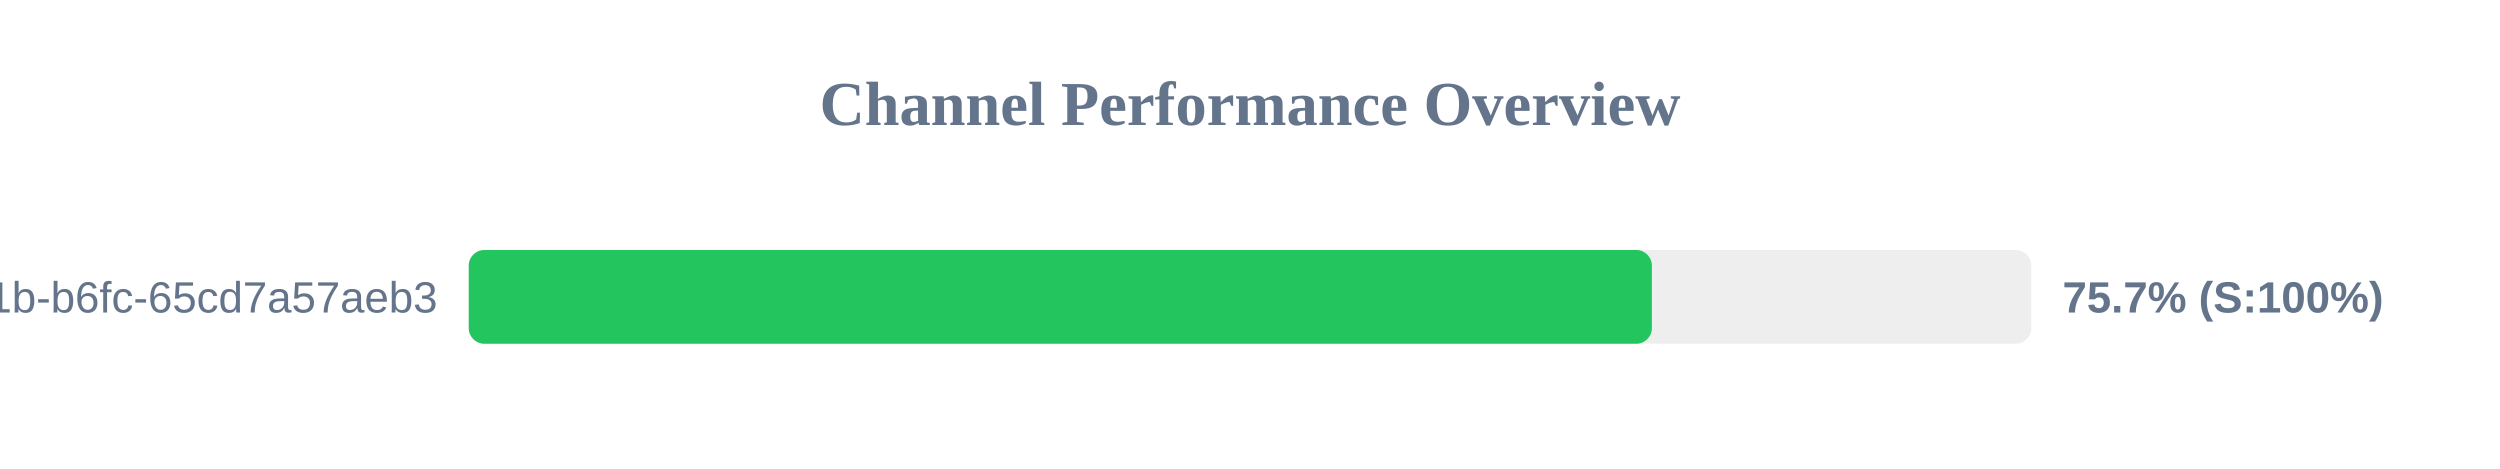
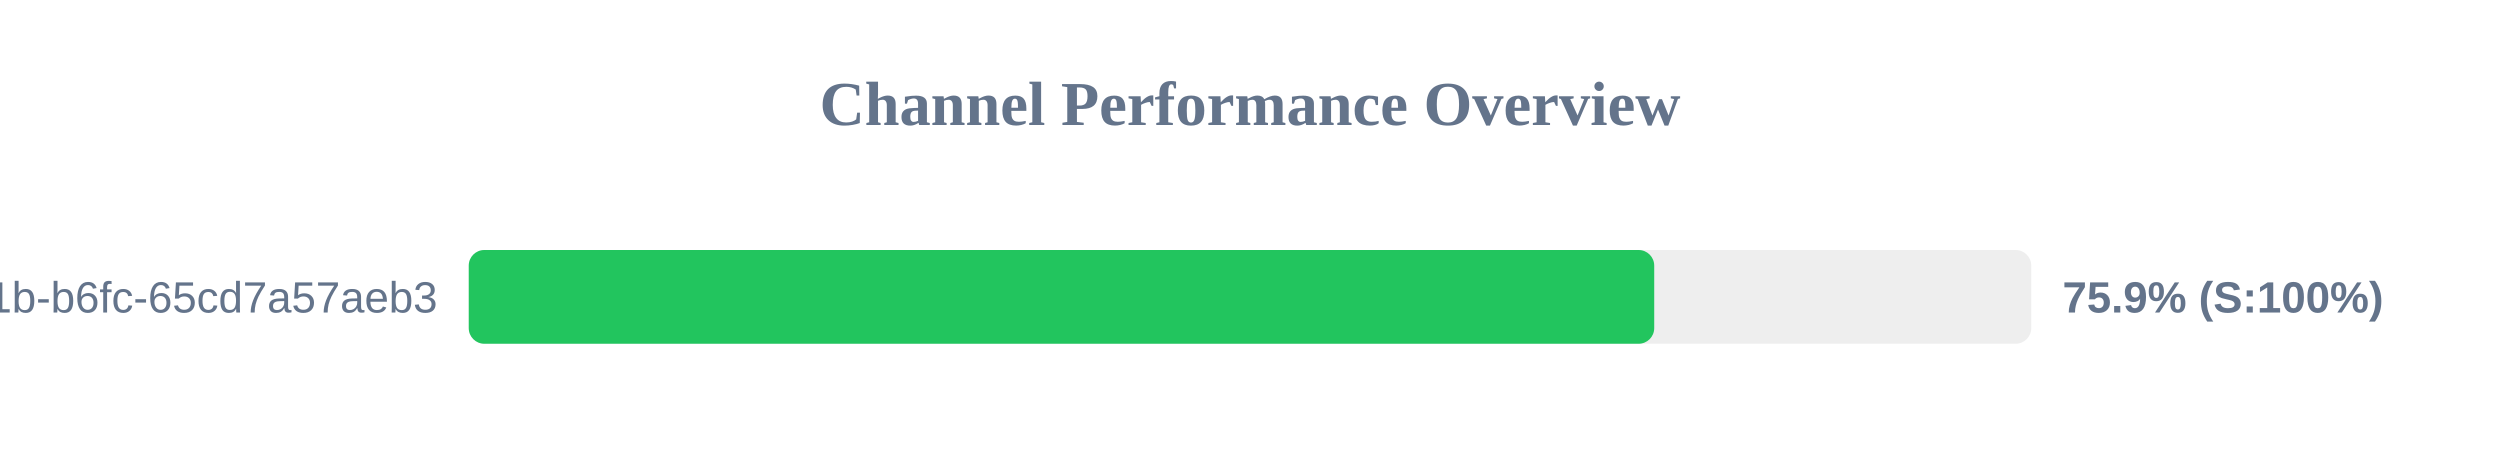
<svg xmlns="http://www.w3.org/2000/svg" width="800" height="150" version="1.1">
  <style>
        .row { font: 14px Arial; fill: #64748b; }
        .score { font: bold 14px Arial; fill: #64748b; }
    </style>
  <text x="400" y="40" text-anchor="middle" font-size="20px" font-weight="bold" fill="#64748b">Channel Performance Overview</text>
  <rect x="150" y="80" width="500" height="30" fill="#eee" rx="5" />
-   <rect x="150" y="80" width="378.6" height="30" fill="#22c55e" rx="5" />
+   <rect x="150" y="80" width="379.35" height="30" fill="#22c55e" rx="5" />
  <text x="140" y="100" text-anchor="end" class="row">?uuid=9c859345-959f-491b-b6fc-65cd7a57aeb3</text>
-   <text x="660" y="100" text-anchor="start" class="score">75.7% (S:100%)</text>
+   <text x="660" y="100" text-anchor="start" class="score">75.9% (S:100%)</text>
</svg>
